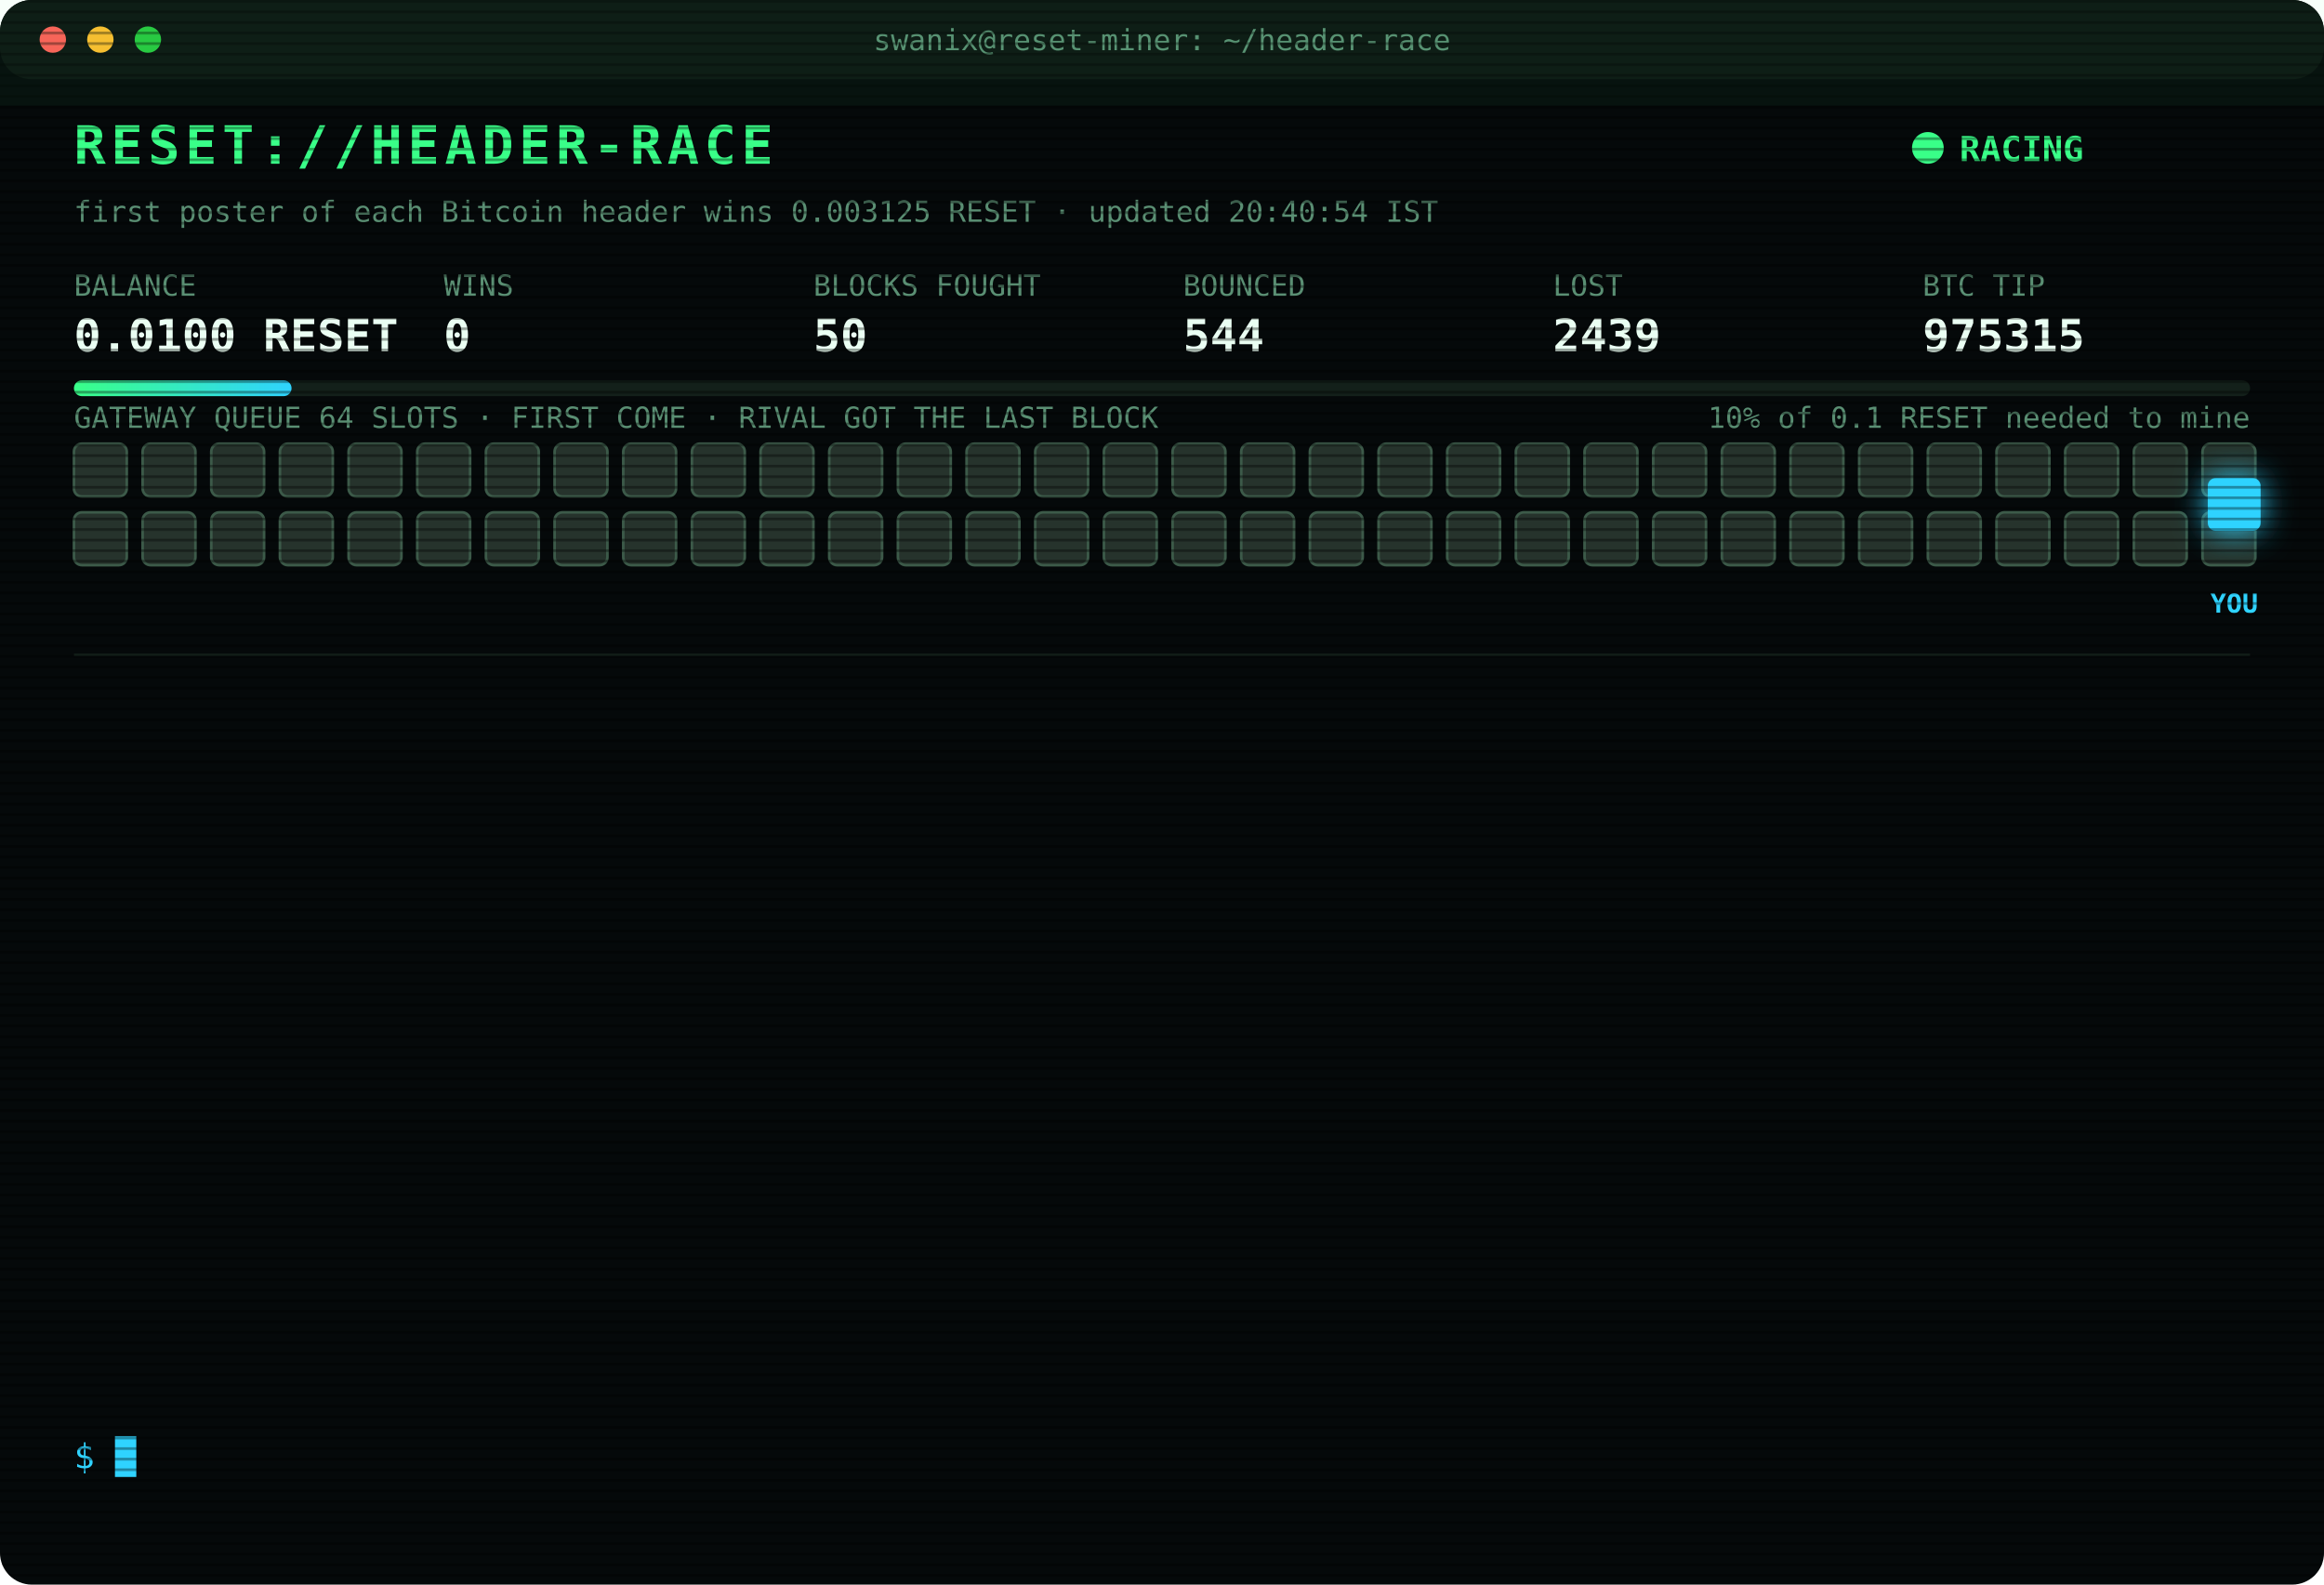
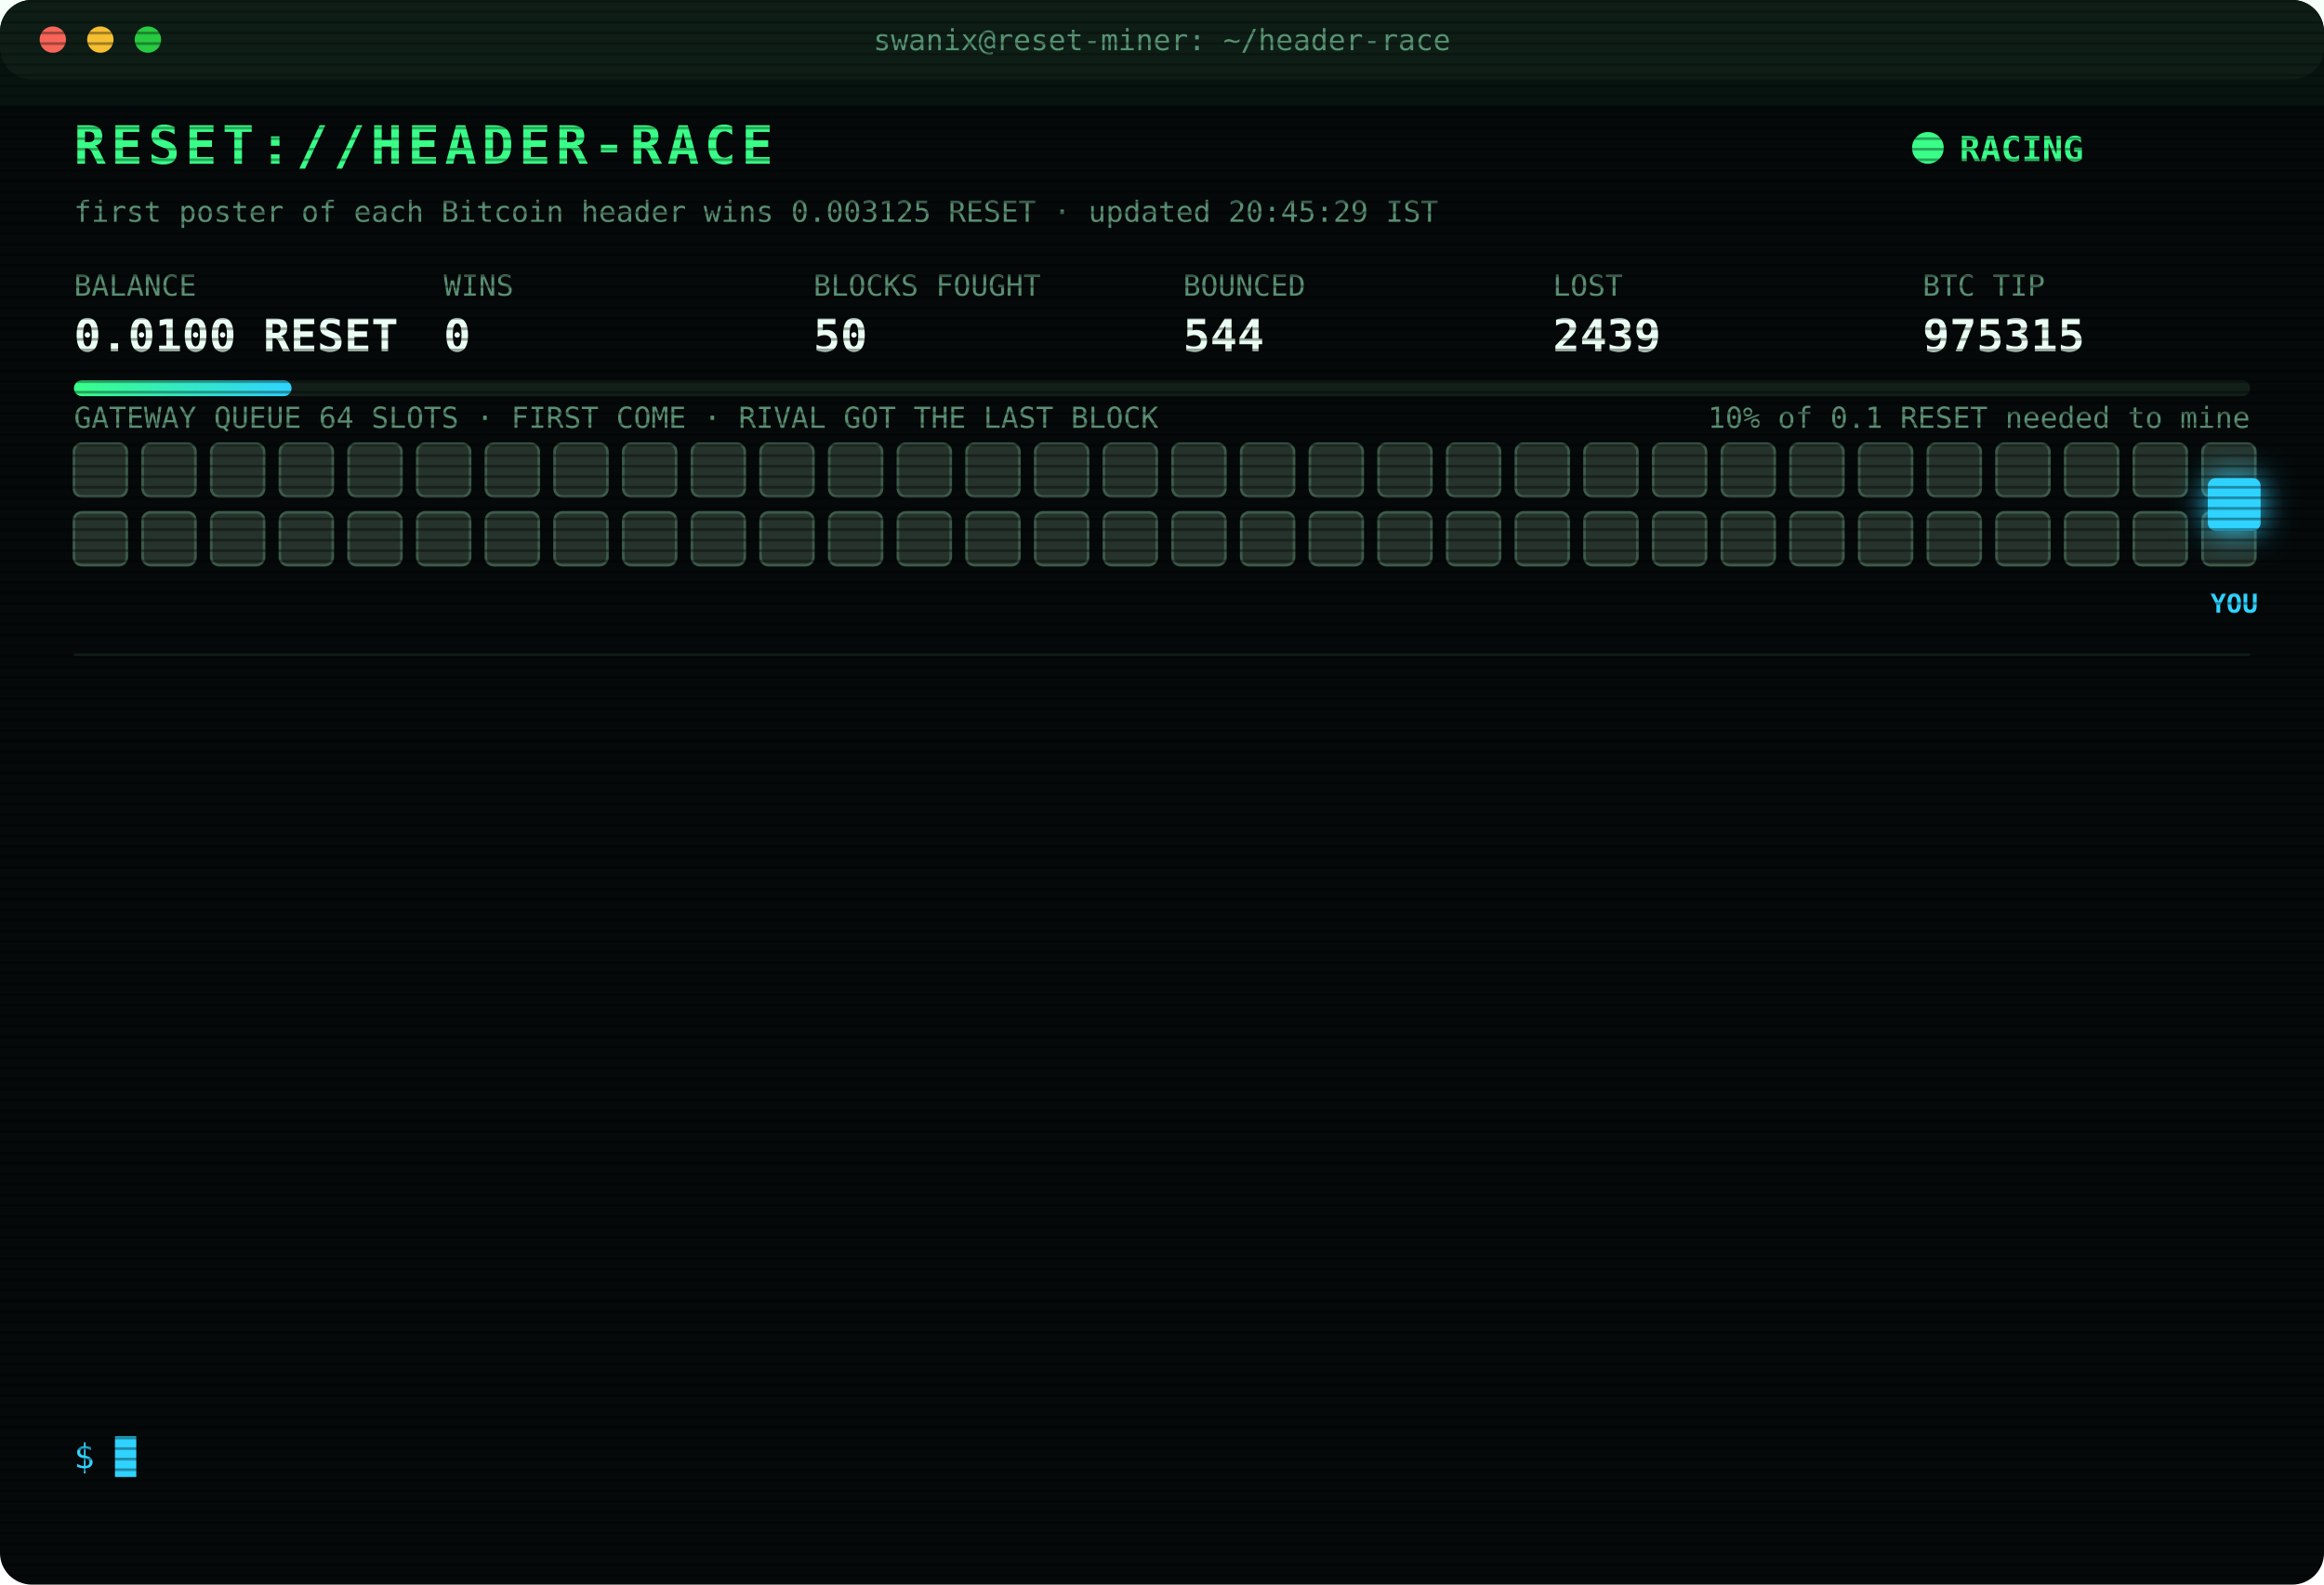
<svg xmlns="http://www.w3.org/2000/svg" width="880" height="600" viewBox="0 0 880 600" font-family="ui-monospace,SFMono-Regular,Menlo,Consolas,monospace">
  <style>
text{font-size:13px;fill:#7CFFB2}
.title{font-size:20px;font-weight:700;fill:#39FF88;letter-spacing:2px;animation:glitch 3s infinite steps(1)}
.sub{fill:#2fd3ff}.k{fill:#5a8f73;font-size:11px}.v{font-size:17px;font-weight:700;fill:#eafff3}
.ts{fill:#3f6b56}.boot{fill:#2fd3ff}.dim{fill:#5a8f73}.bad{fill:#ff4d6d}.warn{fill:#ffd23f}.mag{fill:#ff5cf0}.win{fill:#39FF88;font-weight:700}
.tag{font-size:10px;fill:#2fd3ff;font-weight:700}
.rival{fill:#26332c;stroke:#3c5a49;animation:jam 1.2s infinite alternate}
.idle{fill:#141c18;stroke:#22302a;animation:breathe 4s infinite}
.me{fill:#2fd3ff;filter:drop-shadow(0 0 6px #2fd3ff)}
.hover{animation:nudge 1.1s infinite ease-in-out}.bounce{animation:kick 1.4s infinite}
.ln{opacity:0;animation:in .4s forwards}
.cur{animation:blink 1s infinite steps(1)}
.scan{animation:scan 6s infinite linear}
.led{animation:blink 1.4s infinite}
@keyframes in{from{opacity:0;transform:translateX(-6px)}to{opacity:1;transform:none}}
@keyframes blink{50%{opacity:0}}
@keyframes jam{to{fill:#33463b}}
@keyframes breathe{50%{opacity:.4}}
@keyframes nudge{50%{transform:translateX(-10px)}}
@keyframes kick{0%,100%{transform:none}30%{transform:translateX(-14px)}55%{transform:translateX(10px) translateY(-6px)}}
@keyframes glitch{0%,92%{transform:none}93%{transform:translateX(2px);fill:#ff4d6d}95%{transform:translateX(-2px);fill:#2fd3ff}97%{transform:none}}
@keyframes scan{from{transform:translateY(-40px)}to{transform:translateY(600px)}}
</style>
  <defs>
    <pattern id="sl" width="4" height="4" patternUnits="userSpaceOnUse">
      <rect width="4" height="1" fill="#000" opacity=".35" />
    </pattern>
    <linearGradient id="bar">
      <stop offset="0" stop-color="#39FF88" />
      <stop offset="1" stop-color="#2fd3ff" />
    </linearGradient>
  </defs>
  <rect width="880" height="600" rx="12" fill="#05090a" />
  <rect width="880" height="30" rx="12" fill="#0d1512" />
  <circle cx="20" cy="15" r="5" fill="#ff5f57" />
  <circle cx="38" cy="15" r="5" fill="#febc2e" />
  <circle cx="56" cy="15" r="5" fill="#28c840" />
  <text x="440" y="19" text-anchor="middle" class="k">swanix@reset-miner: ~/header-race</text>
  <text x="28" y="62" class="title">RESET://HEADER-RACE</text>
  <circle class="led" cx="730" cy="56" r="6" fill="#39FF88" />
  <text x="742" y="61" class="win">RACING</text>
-   <text x="28" y="84" class="k">first poster of each Bitcoin header wins 0.003125 RESET · updated 20:40:54 IST</text>
+   <text x="28" y="84" class="k">first poster of each Bitcoin header wins 0.003125 RESET · updated 20:45:29 IST</text>
  <text x="28" y="112" class="k">BALANCE</text>
  <text x="28" y="133" class="v">0.0100 RESET</text>
  <text x="168" y="112" class="k">WINS</text>
  <text x="168" y="133" class="v">0</text>
  <text x="308" y="112" class="k">BLOCKS FOUGHT</text>
  <text x="308" y="133" class="v">50</text>
  <text x="448" y="112" class="k">BOUNCED</text>
  <text x="448" y="133" class="v">544</text>
  <text x="588" y="112" class="k">LOST</text>
  <text x="588" y="133" class="v">2439</text>
  <text x="728" y="112" class="k">BTC TIP</text>
  <text x="728" y="133" class="v">975315</text>
  <rect x="28" y="144" width="824" height="6" rx="3" fill="#13201a" />
  <rect x="28" y="144" width="82.4" height="6" rx="3" fill="url(#bar)" />
  <text x="852" y="162" text-anchor="end" class="k">10% of 0.1 RESET needed to mine</text>
  <text x="28" y="162" class="k">GATEWAY QUEUE 64 SLOTS · FIRST COME · RIVAL GOT THE LAST BLOCK</text>
  <rect class="rival" x="28" y="168" width="20" height="20" rx="3" style="animation-delay:0.00s" />
  <rect class="rival" x="54" y="168" width="20" height="20" rx="3" style="animation-delay:0.05s" />
  <rect class="rival" x="80" y="168" width="20" height="20" rx="3" style="animation-delay:0.10s" />
  <rect class="rival" x="106" y="168" width="20" height="20" rx="3" style="animation-delay:0.15s" />
  <rect class="rival" x="132" y="168" width="20" height="20" rx="3" style="animation-delay:0.20s" />
  <rect class="rival" x="158" y="168" width="20" height="20" rx="3" style="animation-delay:0.25s" />
  <rect class="rival" x="184" y="168" width="20" height="20" rx="3" style="animation-delay:0.30s" />
  <rect class="rival" x="210" y="168" width="20" height="20" rx="3" style="animation-delay:0.35s" />
  <rect class="rival" x="236" y="168" width="20" height="20" rx="3" style="animation-delay:0.40s" />
  <rect class="rival" x="262" y="168" width="20" height="20" rx="3" style="animation-delay:0.45s" />
  <rect class="rival" x="288" y="168" width="20" height="20" rx="3" style="animation-delay:0.50s" />
  <rect class="rival" x="314" y="168" width="20" height="20" rx="3" style="animation-delay:0.55s" />
  <rect class="rival" x="340" y="168" width="20" height="20" rx="3" style="animation-delay:0.60s" />
  <rect class="rival" x="366" y="168" width="20" height="20" rx="3" style="animation-delay:0.65s" />
  <rect class="rival" x="392" y="168" width="20" height="20" rx="3" style="animation-delay:0.70s" />
  <rect class="rival" x="418" y="168" width="20" height="20" rx="3" style="animation-delay:0.75s" />
  <rect class="rival" x="444" y="168" width="20" height="20" rx="3" style="animation-delay:0.80s" />
  <rect class="rival" x="470" y="168" width="20" height="20" rx="3" style="animation-delay:0.85s" />
  <rect class="rival" x="496" y="168" width="20" height="20" rx="3" style="animation-delay:0.90s" />
  <rect class="rival" x="522" y="168" width="20" height="20" rx="3" style="animation-delay:0.95s" />
  <rect class="rival" x="548" y="168" width="20" height="20" rx="3" style="animation-delay:1.00s" />
  <rect class="rival" x="574" y="168" width="20" height="20" rx="3" style="animation-delay:1.05s" />
  <rect class="rival" x="600" y="168" width="20" height="20" rx="3" style="animation-delay:1.10s" />
  <rect class="rival" x="626" y="168" width="20" height="20" rx="3" style="animation-delay:1.15s" />
  <rect class="rival" x="652" y="168" width="20" height="20" rx="3" style="animation-delay:1.20s" />
  <rect class="rival" x="678" y="168" width="20" height="20" rx="3" style="animation-delay:1.25s" />
  <rect class="rival" x="704" y="168" width="20" height="20" rx="3" style="animation-delay:1.30s" />
  <rect class="rival" x="730" y="168" width="20" height="20" rx="3" style="animation-delay:1.35s" />
  <rect class="rival" x="756" y="168" width="20" height="20" rx="3" style="animation-delay:1.40s" />
  <rect class="rival" x="782" y="168" width="20" height="20" rx="3" style="animation-delay:1.45s" />
  <rect class="rival" x="808" y="168" width="20" height="20" rx="3" style="animation-delay:1.50s" />
  <rect class="rival" x="834" y="168" width="20" height="20" rx="3" style="animation-delay:1.55s" />
  <rect class="rival" x="28" y="194" width="20" height="20" rx="3" style="animation-delay:1.60s" />
  <rect class="rival" x="54" y="194" width="20" height="20" rx="3" style="animation-delay:1.65s" />
  <rect class="rival" x="80" y="194" width="20" height="20" rx="3" style="animation-delay:1.70s" />
  <rect class="rival" x="106" y="194" width="20" height="20" rx="3" style="animation-delay:1.75s" />
  <rect class="rival" x="132" y="194" width="20" height="20" rx="3" style="animation-delay:1.80s" />
  <rect class="rival" x="158" y="194" width="20" height="20" rx="3" style="animation-delay:1.85s" />
  <rect class="rival" x="184" y="194" width="20" height="20" rx="3" style="animation-delay:1.90s" />
  <rect class="rival" x="210" y="194" width="20" height="20" rx="3" style="animation-delay:1.95s" />
  <rect class="rival" x="236" y="194" width="20" height="20" rx="3" style="animation-delay:2.00s" />
  <rect class="rival" x="262" y="194" width="20" height="20" rx="3" style="animation-delay:2.05s" />
  <rect class="rival" x="288" y="194" width="20" height="20" rx="3" style="animation-delay:2.10s" />
  <rect class="rival" x="314" y="194" width="20" height="20" rx="3" style="animation-delay:2.15s" />
  <rect class="rival" x="340" y="194" width="20" height="20" rx="3" style="animation-delay:2.20s" />
  <rect class="rival" x="366" y="194" width="20" height="20" rx="3" style="animation-delay:2.25s" />
  <rect class="rival" x="392" y="194" width="20" height="20" rx="3" style="animation-delay:2.30s" />
  <rect class="rival" x="418" y="194" width="20" height="20" rx="3" style="animation-delay:2.35s" />
  <rect class="rival" x="444" y="194" width="20" height="20" rx="3" style="animation-delay:2.40s" />
  <rect class="rival" x="470" y="194" width="20" height="20" rx="3" style="animation-delay:2.45s" />
  <rect class="rival" x="496" y="194" width="20" height="20" rx="3" style="animation-delay:2.50s" />
  <rect class="rival" x="522" y="194" width="20" height="20" rx="3" style="animation-delay:2.55s" />
  <rect class="rival" x="548" y="194" width="20" height="20" rx="3" style="animation-delay:2.60s" />
  <rect class="rival" x="574" y="194" width="20" height="20" rx="3" style="animation-delay:2.65s" />
  <rect class="rival" x="600" y="194" width="20" height="20" rx="3" style="animation-delay:2.70s" />
  <rect class="rival" x="626" y="194" width="20" height="20" rx="3" style="animation-delay:2.75s" />
  <rect class="rival" x="652" y="194" width="20" height="20" rx="3" style="animation-delay:2.80s" />
  <rect class="rival" x="678" y="194" width="20" height="20" rx="3" style="animation-delay:2.85s" />
  <rect class="rival" x="704" y="194" width="20" height="20" rx="3" style="animation-delay:2.90s" />
  <rect class="rival" x="730" y="194" width="20" height="20" rx="3" style="animation-delay:2.95s" />
  <rect class="rival" x="756" y="194" width="20" height="20" rx="3" style="animation-delay:3.00s" />
  <rect class="rival" x="782" y="194" width="20" height="20" rx="3" style="animation-delay:3.05s" />
  <rect class="rival" x="808" y="194" width="20" height="20" rx="3" style="animation-delay:3.10s" />
  <rect class="rival" x="834" y="194" width="20" height="20" rx="3" style="animation-delay:3.15s" />
  <g class="hover">
    <rect class="me" x="836" y="181" width="20" height="20" rx="3" />
    <text class="tag" x="846" y="232" text-anchor="middle">YOU</text>
  </g>
  <line x1="28" x2="852" y1="248" y2="248" stroke="#13201a" />
  <g class="ln" style="animation-delay:0.40s">
    <text x="28" y="270" class="ts">20:04:49</text>
    <text x="104" y="270" class="warn">[QUEUE FULL] #975307 bounced 64/64 · retry 1.7s · 954ms</text>
  </g>
  <g class="ln" style="animation-delay:0.65s">
    <text x="28" y="292" class="ts">20:04:52</text>
    <text x="104" y="292" class="mag">[??] #975307 sent, no receipt · may have landed</text>
  </g>
  <g class="ln" style="animation-delay:0.90s">
    <text x="28" y="314" class="ts">20:04:52</text>
    <text x="104" y="314" class="mag">[??] #975307 sent, no receipt · may have landed</text>
  </g>
  <g class="ln" style="animation-delay:1.15s">
    <text x="28" y="336" class="ts">20:04:54</text>
    <text x="104" y="336" class="mag">[??] #975307 sent, no receipt · may have landed</text>
  </g>
  <g class="ln" style="animation-delay:1.40s">
    <text x="28" y="358" class="ts">20:04:54</text>
    <text x="104" y="358" class="bad">[LOST] #975307 taken by a rival miner</text>
  </g>
  <g class="ln" style="animation-delay:1.65s">
    <text x="28" y="380" class="ts">20:11:36</text>
    <text x="104" y="380" class="bad">[LOST] #975308 taken by a rival miner</text>
  </g>
  <g class="ln" style="animation-delay:1.90s">
    <text x="28" y="402" class="ts">20:23:32</text>
    <text x="104" y="402" class="bad">[LOST] #975309 taken by a rival miner</text>
  </g>
  <g class="ln" style="animation-delay:2.15s">
    <text x="28" y="424" class="ts">20:25:14</text>
    <text x="104" y="424" class="bad">[LOST] #975310 taken by a rival miner</text>
  </g>
  <g class="ln" style="animation-delay:2.40s">
    <text x="28" y="446" class="ts">20:25:38</text>
    <text x="104" y="446" class="bad">[LOST] #975311 taken by a rival miner</text>
  </g>
  <g class="ln" style="animation-delay:2.65s">
    <text x="28" y="468" class="ts">20:28:01</text>
    <text x="104" y="468" class="bad">[LOST] #975312 taken by a rival miner</text>
  </g>
  <g class="ln" style="animation-delay:2.90s">
    <text x="28" y="490" class="ts">20:28:47</text>
    <text x="104" y="490" class="bad">[LOST] #975313 taken by a rival miner</text>
  </g>
  <g class="ln" style="animation-delay:3.15s">
    <text x="28" y="512" class="ts">20:31:34</text>
    <text x="104" y="512" class="bad">[LOST] #975314 taken by a rival miner</text>
  </g>
  <g class="ln" style="animation-delay:3.40s">
    <text x="28" y="534" class="ts">20:40:54</text>
    <text x="104" y="534" class="bad">[LOST] #975315 taken by a rival miner</text>
  </g>
  <text x="28" y="556" class="sub">$ <tspan class="cur">█</tspan>
  </text>
  <rect width="880" height="600" rx="12" fill="url(#sl)" pointer-events="none" />
  <rect class="scan" width="880" height="40" fill="#39FF88" opacity=".04" />
</svg>
